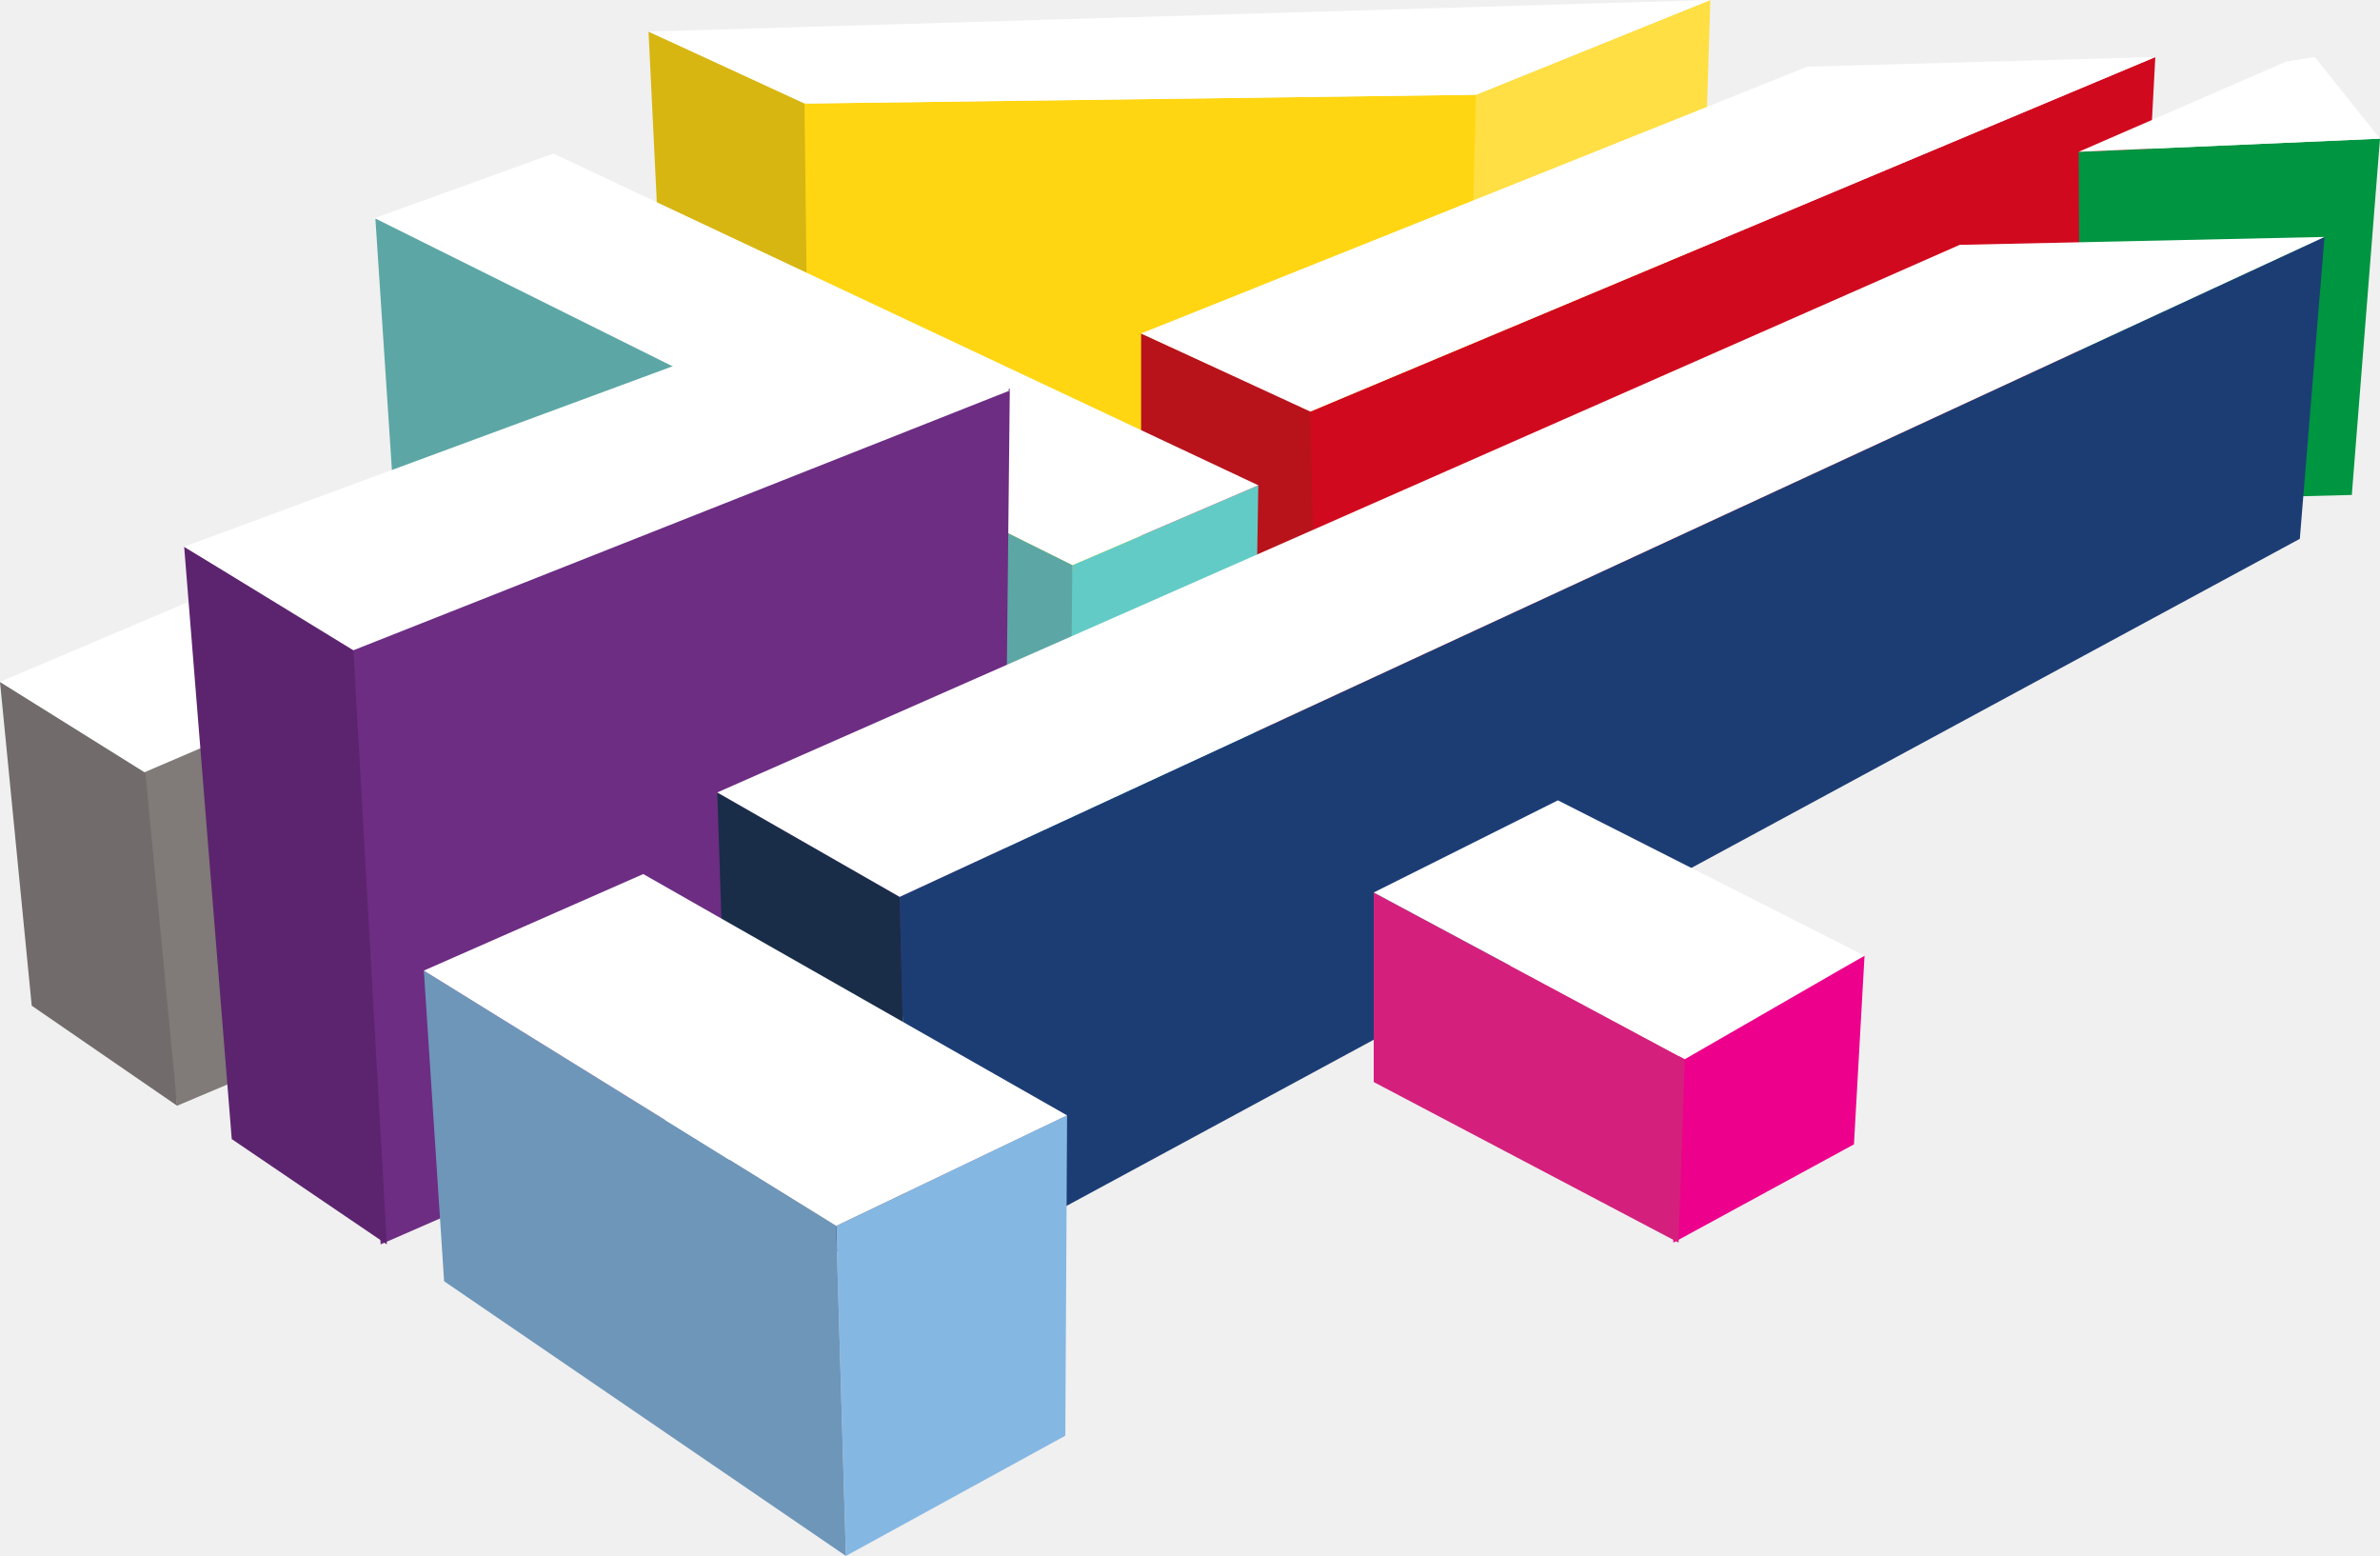
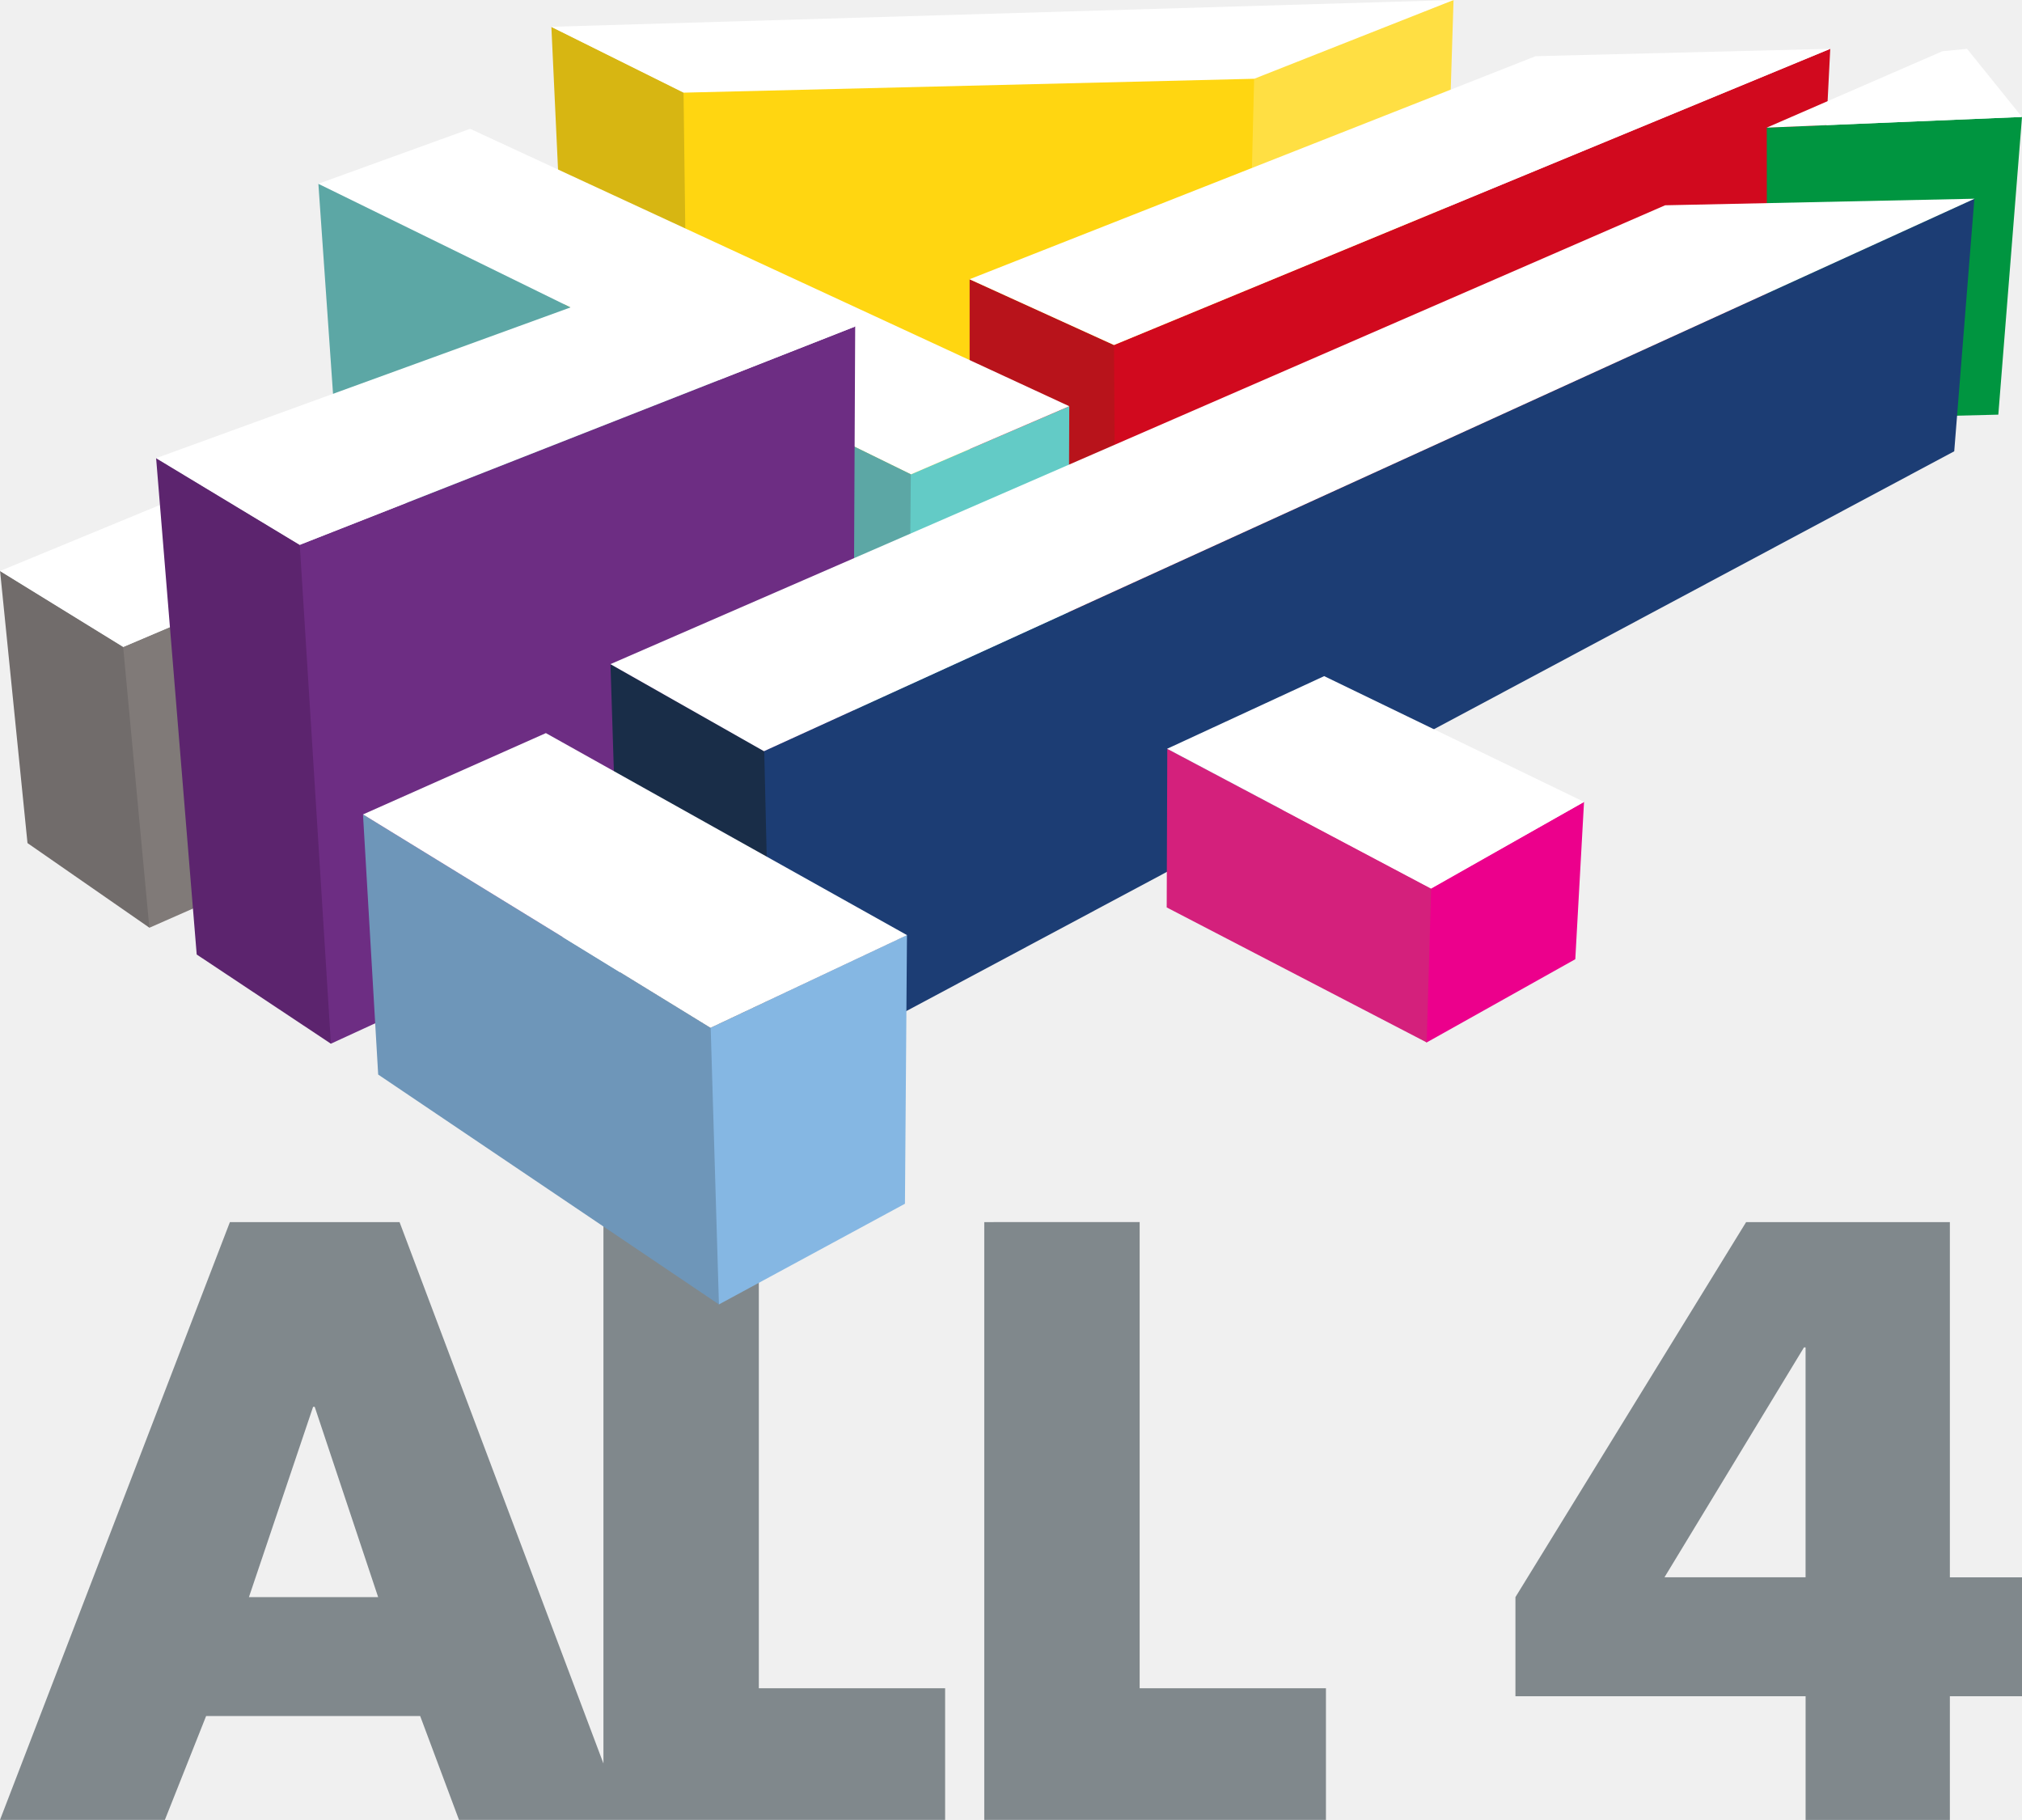
- <svg xmlns="http://www.w3.org/2000/svg" height="92.502" viewBox="-643.2 594.7 141.534 92.502" width="141.534">
-   <g transform="matrix(.5240075 0 0 .5217273 .019206 .035236)">
-     <path d="m-1187.2 1217.5-25.5 10.3 5.3 38 23.8-10.1z" fill="#807a78" />
-     <path d="m-1227.5 1217.5 3.6 36.9 16.5 11.4-3.6-38" fill="#716c6b" />
-     <path d="m-1211.1 1227.8-16.4-10.3 24.4-10.4 15.9 10.4z" fill="#fff" />
-     <path d="m-1033.4 1139.8-1.7 55.1-26.6 12.7v-56.4l1.7-.6z" fill="#ffdf43" />
-     <path d="m-1153.9 1143.4 18 8.2.6 58.9-15.8-9.1z" fill="#d7b612" />
-     <path d="m-1136.2 1151.6 76.2-1-1.4 56.7-74.1 2.6z" fill="#ffd611" />
-     <path d="m-1098 1177.8 19.5 8.9 1.9 46.2-21.4-12.5z" fill="#b8131b" />
-     <path d="m-1078.8 1186.7 95.9-40.4-2.4 45.4-92.4 41z" fill="#d1091e" />
-     <path d="m-1105.8 1204.2 21.1-9.1-.6 38.4-22.2 7.4z" fill="#63cbc6" />
-     <path d="m-1105.8 1204.2-79.3-39.5 20.4-7.4 80 37.8z" fill="#fff" />
-     <path d="m-1184.9 1164.7 79.1 39.5-.4 42-76.2-43.3z" fill="#5ca7a5" />
-     <path d="m-1189.6 1213.9 76.7-29.8-.7 66.5-70.7 31z" fill="#6d2d83" />
-     <path d="m-1206.6 1202.1 19.2 11.6 3.8 67.9-17.6-12z" fill="#5c246e" />
-     <path d="m-991.6 1157.1 34.2-1.5-3.2 40.6-30.8.8z" fill="#009540" />
-     <path d="m-1125.4 1242 161.7-75.2-2.8 34.4-157.8 85.7z" fill="#1c3d74" />
-     <path d="m-1146.1 1230.1 20.7 11.9 1.1 44.9-20.3-11.2z" fill="#192d48" />
-     <path d="m-1037.6 1260.5 21.7-11.8-1.2 21.5-20.5 11.2z" fill="#ec008c" />
-     <path d="m-1071.6 1241.5 35.3 19-.7 20.9-34.6-18.3z" fill="#d4207c" />
-     <path d="m-1132.6 1279.5 26.2-12.6-.2 36.5-24.9 13.7z" fill="#85b7e3" />
-     <path d="m-1179.4 1250.4 46.8 29.1 1.1 37.6-45.6-31.3z" fill="#6e96b9" />
+ <svg xmlns="http://www.w3.org/2000/svg" height="52.953" viewBox="0 0 58.84 52.953" width="58.84">
+   <path d="m50.812 35.559-6.713 10.912v2.884h8.444v3.599h4.198v-3.599h2.099v-3.46h-2.099v-10.335zm1.684 3.645h.046v6.69h-4.106zm-23.854-3.645v17.394h9.943v-3.83h-5.421v-13.565zm-11.082 0v15.753l-5.933-15.753h-4.937l-6.69 17.394h4.798l1.2-3.022h6.229l1.13 3.022h14.146v-3.83h-5.421v-13.565zm-8.449 5.375h.047l1.846 5.537h-3.76z" fill="#80888c" fill-rule="evenodd" />
+   <g fill-rule="evenodd" transform="translate(0 -.000016)">
+     <path d="m8.79 16.608-5.203 2.215-.013.009-.172.127.771 7.828.176.207 4.958-2.184-.49-8.169z" fill="#807a78" />
+     <path d="m3.584 18.825.002-.001-.001-.005-3.583-2.207.798 7.919 3.546 2.461z" fill="#716c6b" />
+     <path d="m0 16.614 3.586 2.21 5.205-2.211-3.463-2.198z" fill="#fff" />
+     <path d="m36.332 2.365-.217 12.126 5.812-2.684.371-11.805-.129.033-5.686 2.24z" fill="#ffdf43" />
+     <path d="m19.957 2.718.13 12.41-3.463-1.936-.579-12.411z" fill="#d7b612" />
+     <path d="m20.048 14.985-.157-12.29.028-.088 16.559-.388.017.074-.299 12.178z" fill="#ffd611" />
+     <path d="m32.437 10.048.058 9.862-4.279-2.633v-9.151z" fill="#b8131b" />
+     <path d="m53.26 1.421-.491 9.71-20.291 8.77-.061-9.863z" fill="#d1091e" />
+     <path d="m26.436 13.85.069-.047 4.611-1.981-.033 8.248-4.678 2.312z" fill="#63cbc6" />
+     <path d="m9.261 5.348 4.419-1.6 17.436 8.072-4.61 1.983z" fill="#fff" />
+     <path d="m26.505 13.799-.078 8.988-16.592-9.267-.57-8.171z" fill="#5ca7a5" />
+     <path d="m9.629 30.368-.124-.145-.874-14.192.037-.156 16.218-6.376-.066 13.876z" fill="#6d2d83" />
+     <path d="m4.543 13.331h.017l4.163 2.519.906 14.518-3.905-2.595z" fill="#5c246e" />
+     <path d="m58.84 3.403-.689 8.662-6.732.166-.006-8.518z" fill="#009540" />
+     <path d="m22.466 31.506-.092-.193-.186-9.359.043-.096 35.223-16.076-.586 7.349z" fill="#1c3d74" />
+     <path d="m22.239 21.857.227 9.65-4.391-2.393-.31-9.787z" fill="#192d48" />
+     <path d="m41.516 30.332-.053-.056.127-4.379.053-.053 4.452-2.511-.254 4.577z" fill="#ec008c" />
+     <path d="m41.646 25.847-.129 4.485-7.566-3.929.017-4.617z" fill="#d4207c" />
+     <path d="m20.837 37.73.083.225 5.414-2.93.059-7.816-5.716 2.697-.061.044z" fill="#85b7e3" />
+     <path d="m11.005 31.266 9.916 6.688-.24-8.045-10.118-6.212z" fill="#6e96b9" />
    <g fill="#fff">
-       <path d="m-1060 1150.6-76.2 1-17.7-8.2 120.5-3.6z" />
-       <path d="m-1098 1177.8 75.6-30.4 39.5-1.1-95.9 40.4z" />
-       <path d="m-968 1146.8 3.2-.5 7.4 9.3-34.2 1.5z" />
-       <path d="m-1005.1 1167.7 41.4-.9-161.7 75.2-20.7-11.9z" />
-       <path d="m-1071.6 1241.5 20.9-10.5 34.8 17.7-20.4 11.8z" />
-       <path d="m-1179.4 1250.4 24.9-11 48.1 27.5-26.2 12.6z" />
-       <path d="m-1187.4 1213.9-19.2-11.8 73.6-27.3 20.1 9.5z" />
+       <path d="m42.301 0-26.26.78 3.85 1.916 16.606-.404z" />
+       <path d="m44.685 1.635 8.575-.215-20.843 8.618-4.203-1.913z" />
+       <path d="m57.241 1.421 1.598 1.982-7.428.311 5.111-2.222z" />
+       <path d="m57.46 5.782-35.229 16.075-4.467-2.533 30.691-13.351z" />
+       <path d="m38.533 19.673 7.563 3.66-4.452 2.523-7.681-4.069z" />
+       <path d="m15.885 21.331 10.511 5.879-5.72 2.697-10.112-6.21z" />
+       <path d="m4.541 13.332 16.055-5.84 4.29 2.009-16.166 6.352z" />
    </g>
  </g>
</svg>
